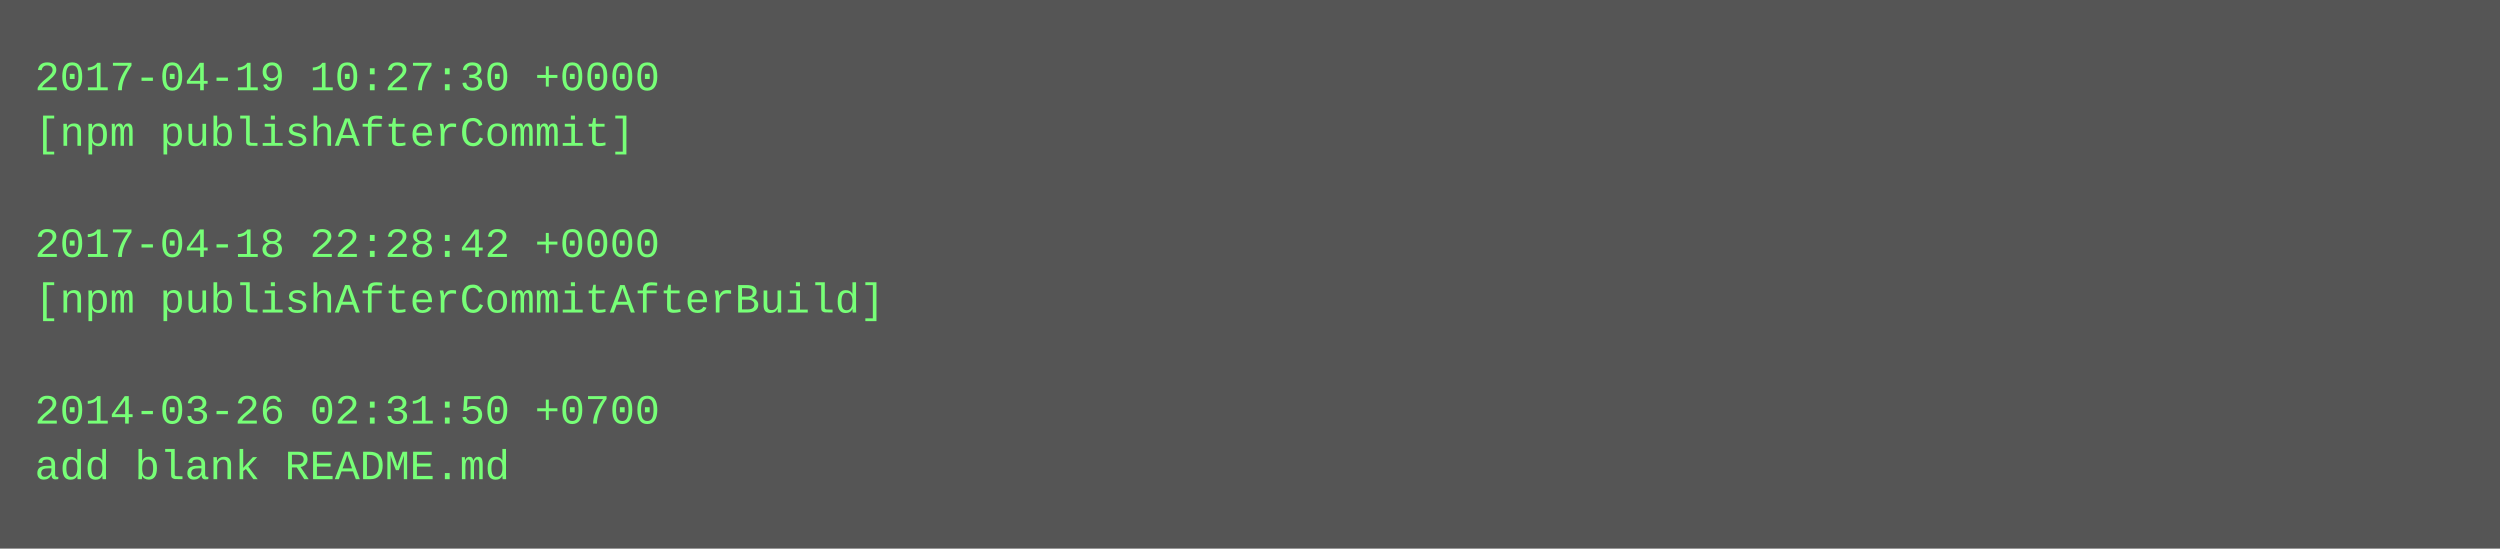
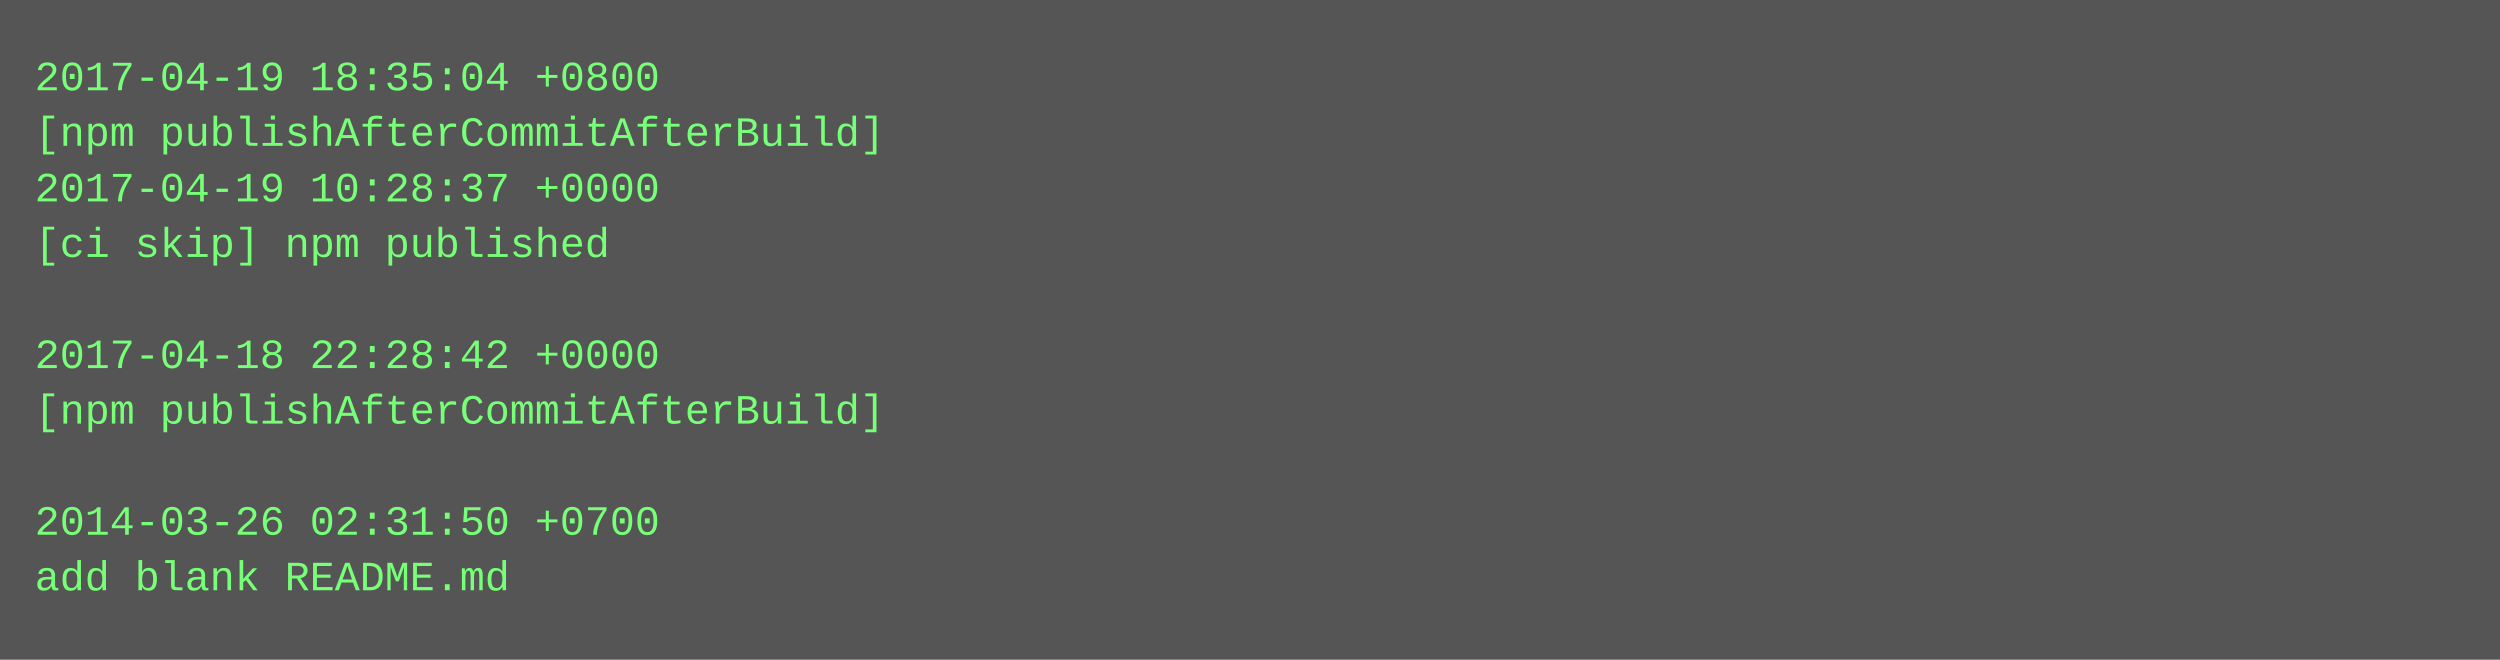
- <svg xmlns="http://www.w3.org/2000/svg" height="158" width="720">
-   <rect height="158" fill="#555" width="720" />
+ <svg xmlns="http://www.w3.org/2000/svg" height="190" width="720">
+   <rect height="190" fill="#555" width="720" />
  <text fill="#7f7" font-family="Courier New" font-size="12" xml:space="preserve">
-     <tspan x="10" y="26">2017-04-19 10:27:30 +0000</tspan>
-     <tspan x="10" y="42">[npm publishAfterCommit]</tspan>
-     <tspan x="10" y="58" />
-     <tspan x="10" y="74">2017-04-18 22:28:42 +0000</tspan>
-     <tspan x="10" y="90">[npm publishAfterCommitAfterBuild]</tspan>
-     <tspan x="10" y="106" />
-     <tspan x="10" y="122">2014-03-26 02:31:50 +0700</tspan>
-     <tspan x="10" y="138">add blank README.md</tspan>
+     <tspan x="10" y="26">2017-04-19 18:35:04 +0800</tspan>
+     <tspan x="10" y="42">[npm publishAfterCommitAfterBuild]</tspan>
+     <tspan x="10" y="58">2017-04-19 10:28:37 +0000</tspan>
+     <tspan x="10" y="74">[ci skip] npm published</tspan>
+     <tspan x="10" y="90" />
+     <tspan x="10" y="106">2017-04-18 22:28:42 +0000</tspan>
+     <tspan x="10" y="122">[npm publishAfterCommitAfterBuild]</tspan>
+     <tspan x="10" y="138" />
+     <tspan x="10" y="154">2014-03-26 02:31:50 +0700</tspan>
+     <tspan x="10" y="170">add blank README.md</tspan>
  </text>
</svg>
